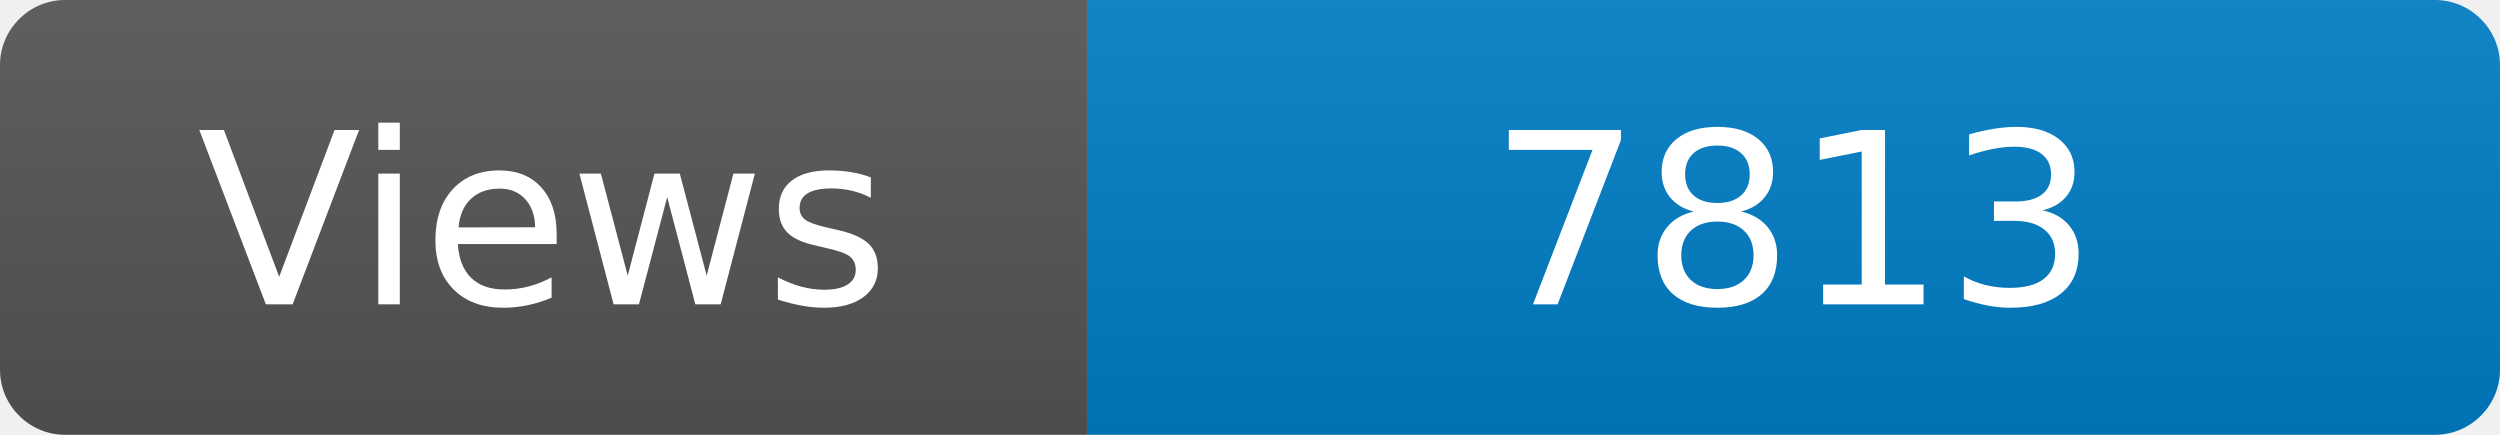
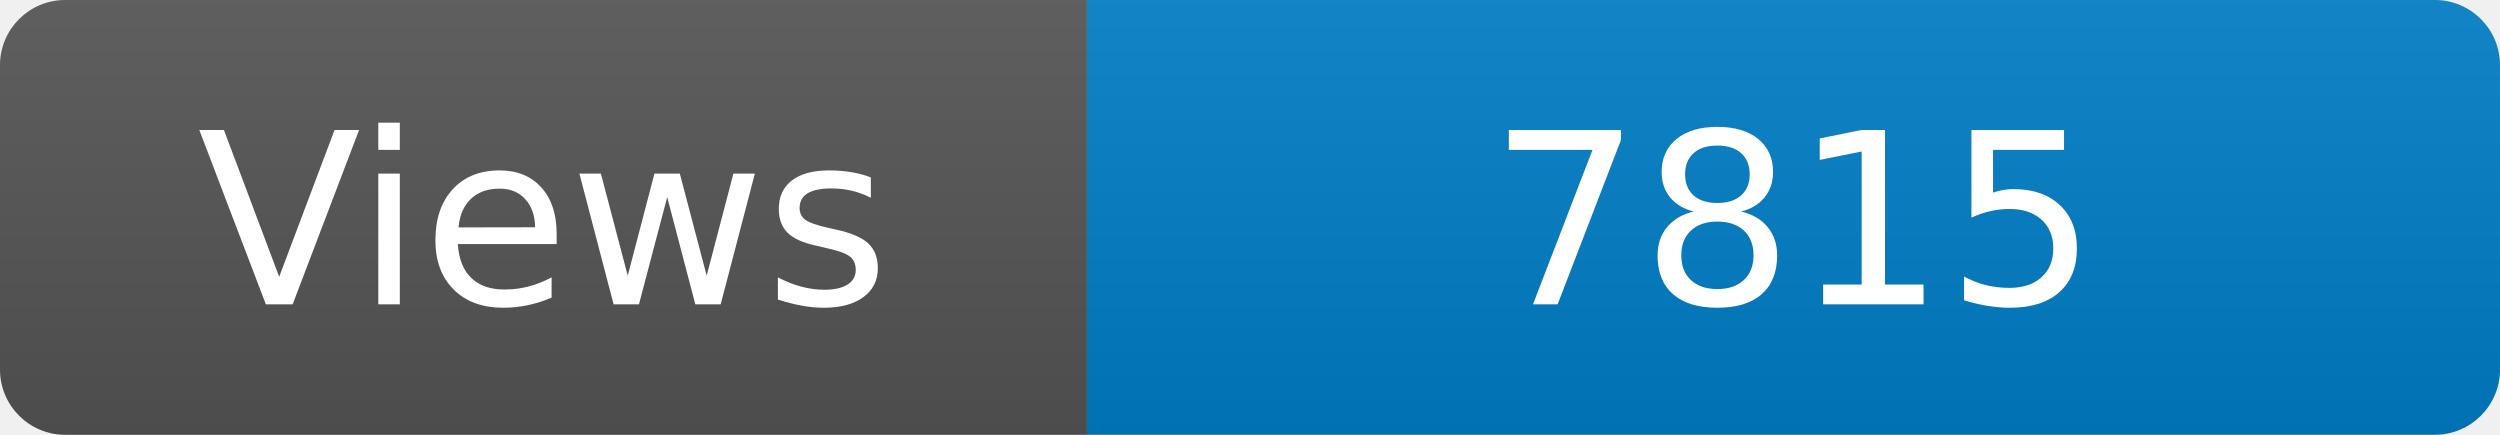
<svg xmlns="http://www.w3.org/2000/svg" width="115" height="20" role="img" aria-label="Maintained?: yes">
  <linearGradient id="s" x2="0" y2="100%">
    <stop offset="0" stop-color="#bbb" stop-opacity=".1" />
    <stop offset="1" stop-opacity=".1" />
  </linearGradient>
  <clipPath id="r">
    <rect width="115" height="20" rx="3" fill="#fff" />
  </clipPath>
  <g clip-path="url(#r)">
    <rect width="50" height="20" fill="#555" />
    <rect x="50" width="160" height="20" fill="#007ec6" />
    <rect width="115" height="20" fill="url(#s)" />
  </g>
  <g fill="#fff" text-anchor="middle" font-family="Verdana,Geneva,DejaVu Sans,sans-serif" font-size="110">
    <text x="250" y="140" transform="scale(.1)" fill="#fff">Views</text>
-     <text x="825" y="140" transform="scale(.1)" fill="#fff">7813</text>
+     <text x="825" y="140" transform="scale(.1)" fill="#fff">7815</text>
  </g>
</svg>
